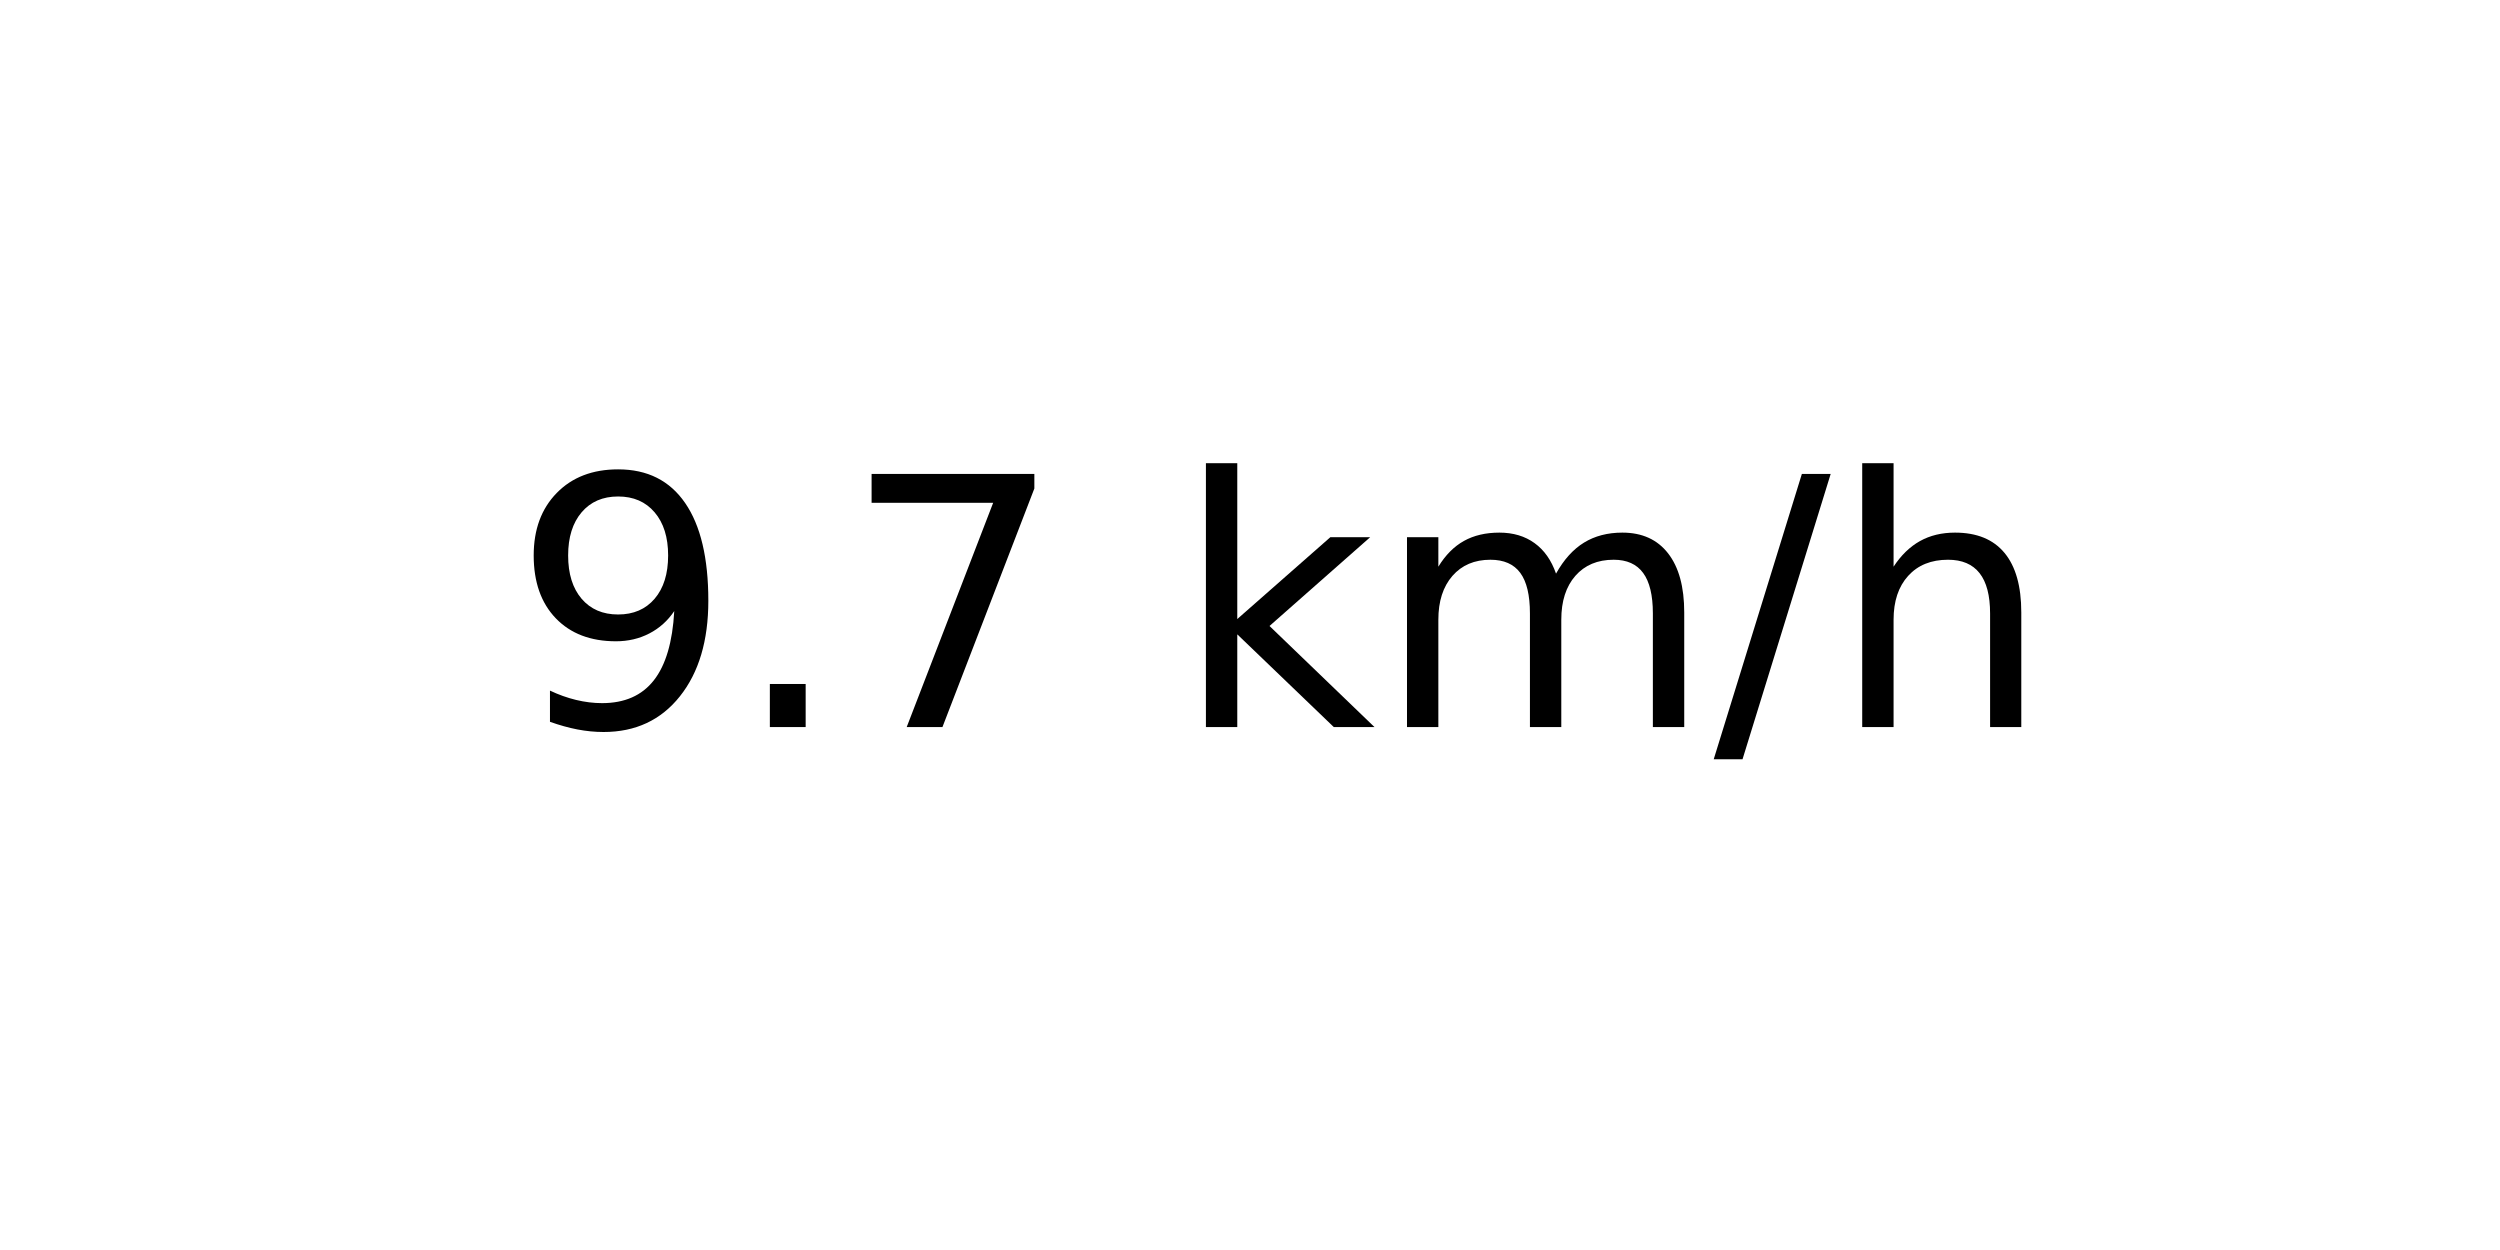
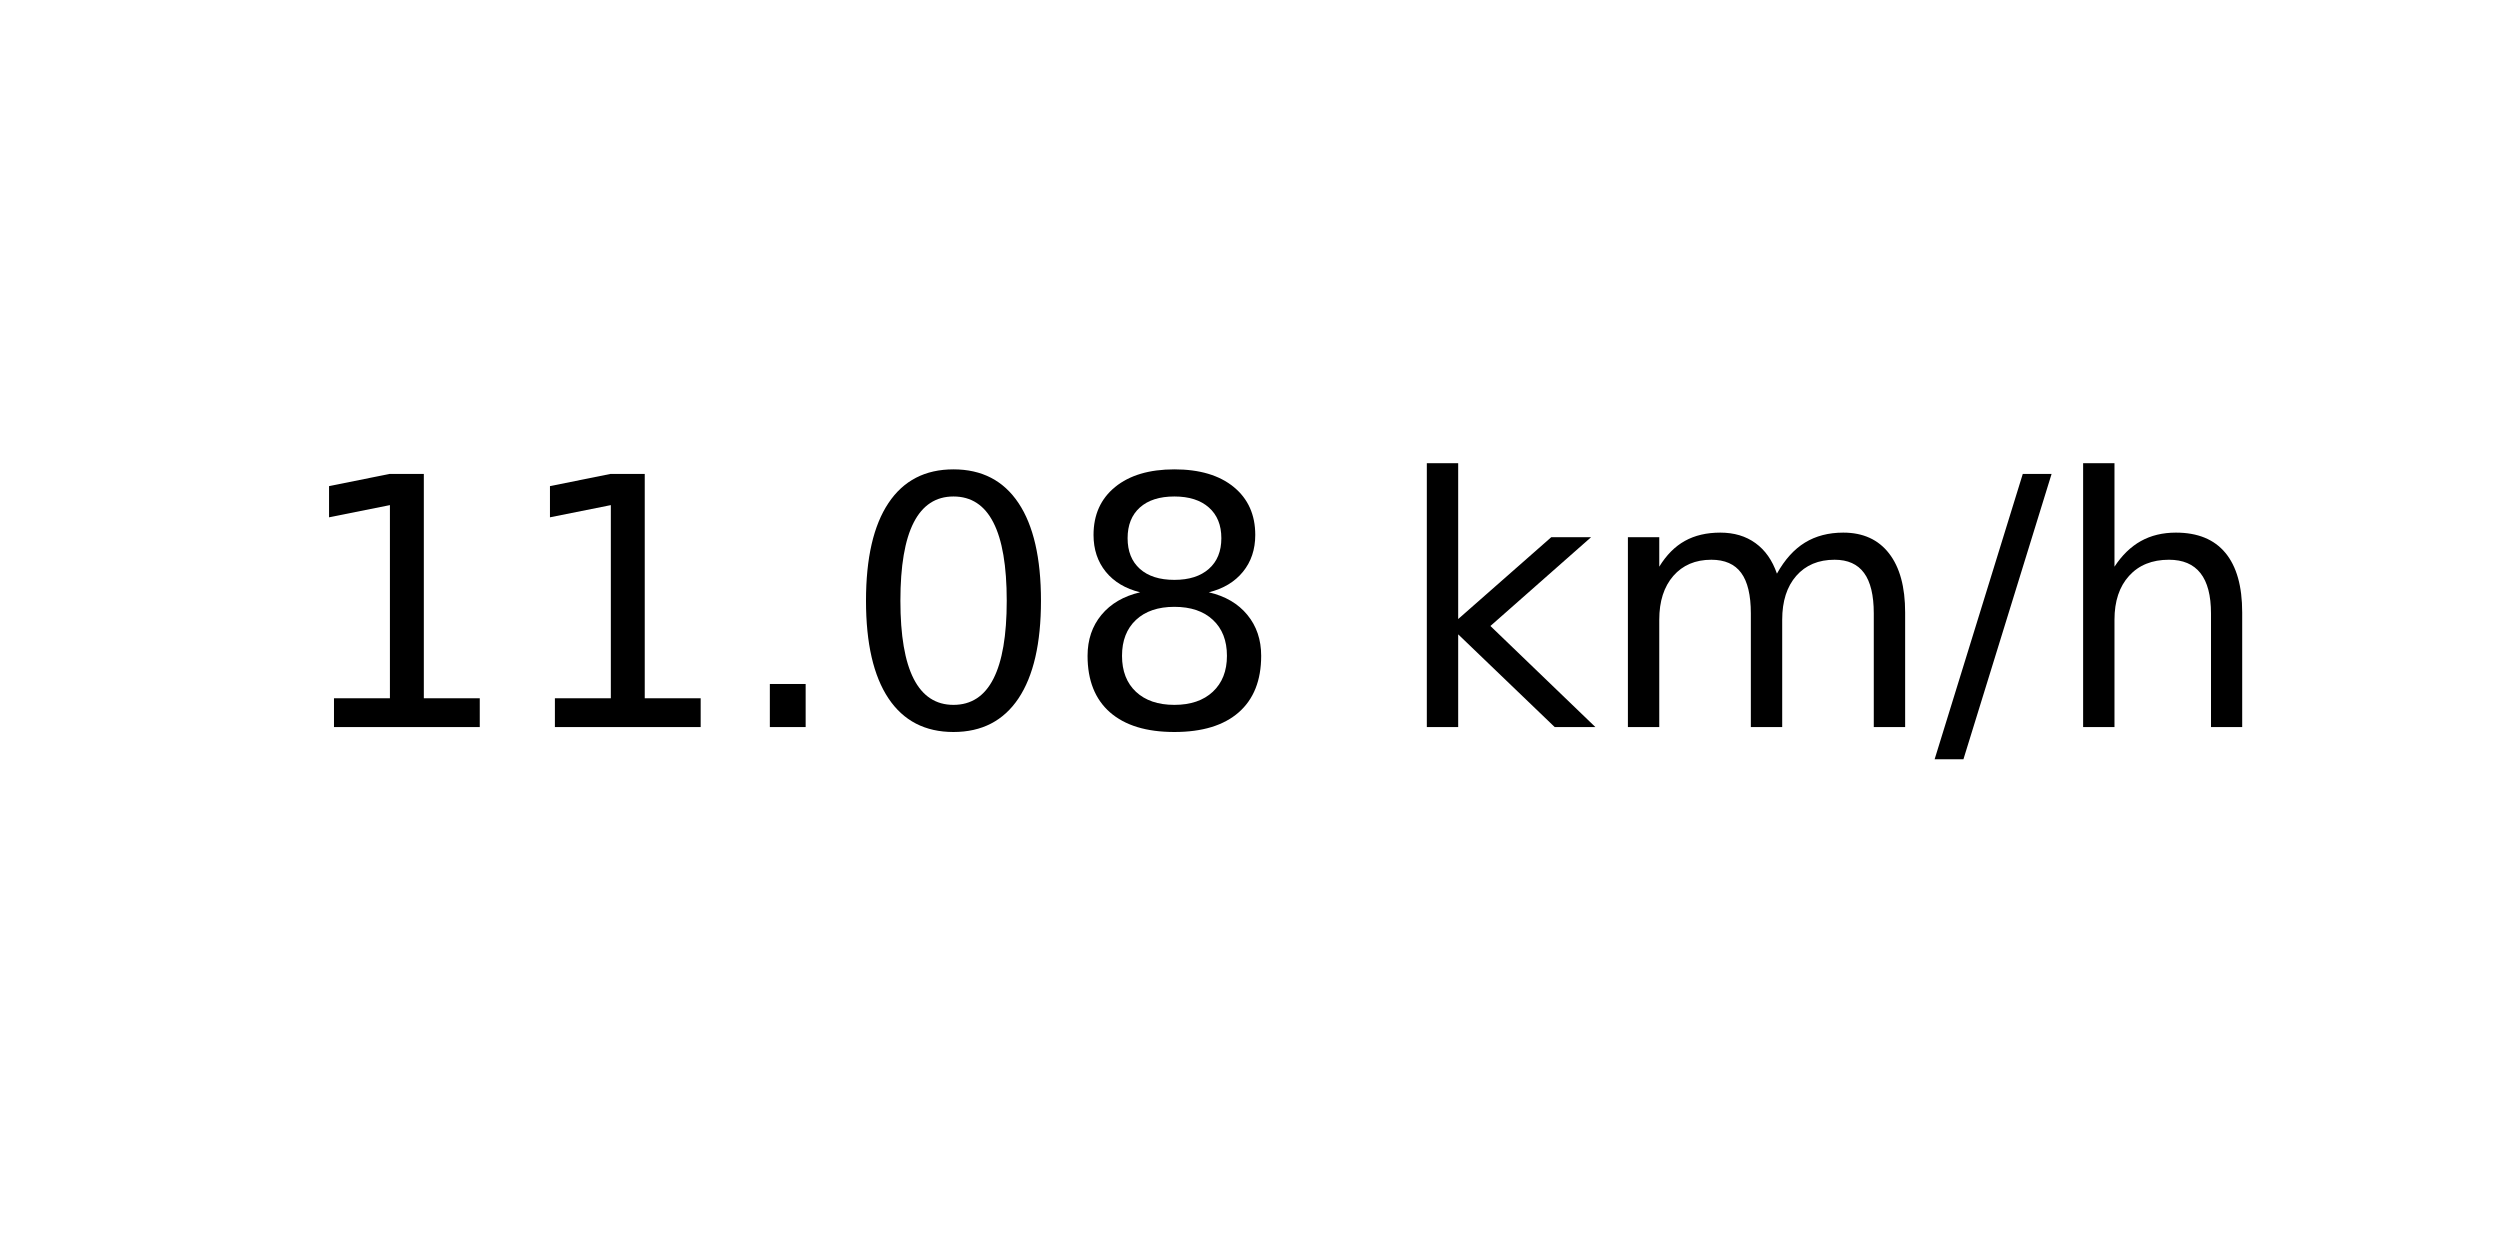
<svg xmlns="http://www.w3.org/2000/svg" xmlns:xlink="http://www.w3.org/1999/xlink" width="72pt" height="36pt" viewBox="0 0 72 36" version="1.1">
  <defs>
    <style type="text/css">*{stroke-linejoin: round; stroke-linecap: butt}</style>
  </defs>
  <g id="figure_1">
    <g id="axes_1">
      <g id="text_1">
-         <g transform="translate(14.74062 20.93937) scale(0.1 -0.1)">
+         <g transform="translate(8.378125 20.93937) scale(0.1 -0.1)">
          <defs>
-             <path id="DejaVuSans-39" d="M 703 97  L 703 672  Q 941 559 1184 500  Q 1428 441 1663 441  Q 2288 441 2617 861  Q 2947 1281 2994 2138  Q 2813 1869 2534 1725  Q 2256 1581 1919 1581  Q 1219 1581 811 2004  Q 403 2428 403 3163  Q 403 3881 828 4315  Q 1253 4750 1959 4750  Q 2769 4750 3195 4129  Q 3622 3509 3622 2328  Q 3622 1225 3098 567  Q 2575 -91 1691 -91  Q 1453 -91 1209 -44  Q 966 3 703 97  z M 1959 2075  Q 2384 2075 2632 2365  Q 2881 2656 2881 3163  Q 2881 3666 2632 3958  Q 2384 4250 1959 4250  Q 1534 4250 1286 3958  Q 1038 3666 1038 3163  Q 1038 2656 1286 2365  Q 1534 2075 1959 2075  z " transform="scale(0.015625)" />
+             <path id="DejaVuSans-31" d="M 794 531  L 1825 531  L 1825 4091  L 703 3866  L 703 4441  L 1819 4666  L 2450 4666  L 2450 531  L 3481 531  L 3481 0  L 794 0  L 794 531  z " transform="scale(0.015625)" />
            <path id="DejaVuSans-2e" d="M 684 794  L 1344 794  L 1344 0  L 684 0  L 684 794  z " transform="scale(0.015625)" />
-             <path id="DejaVuSans-37" d="M 525 4666  L 3525 4666  L 3525 4397  L 1831 0  L 1172 0  L 2766 4134  L 525 4134  L 525 4666  z " transform="scale(0.015625)" />
+             <path id="DejaVuSans-30" d="M 2034 4250  Q 1547 4250 1301 3770  Q 1056 3291 1056 2328  Q 1056 1369 1301 889  Q 1547 409 2034 409  Q 2525 409 2770 889  Q 3016 1369 3016 2328  Q 3016 3291 2770 3770  Q 2525 4250 2034 4250  z M 2034 4750  Q 2819 4750 3233 4129  Q 3647 3509 3647 2328  Q 3647 1150 3233 529  Q 2819 -91 2034 -91  Q 1250 -91 836 529  Q 422 1150 422 2328  Q 422 3509 836 4129  Q 1250 4750 2034 4750  z " transform="scale(0.015625)" />
+             <path id="DejaVuSans-38" d="M 2034 2216  Q 1584 2216 1326 1975  Q 1069 1734 1069 1313  Q 1069 891 1326 650  Q 1584 409 2034 409  Q 2484 409 2743 651  Q 3003 894 3003 1313  Q 3003 1734 2745 1975  Q 2488 2216 2034 2216  z M 1403 2484  Q 997 2584 770 2862  Q 544 3141 544 3541  Q 544 4100 942 4425  Q 1341 4750 2034 4750  Q 2731 4750 3128 4425  Q 3525 4100 3525 3541  Q 3525 3141 3298 2862  Q 3072 2584 2669 2484  Q 3125 2378 3379 2068  Q 3634 1759 3634 1313  Q 3634 634 3220 271  Q 2806 -91 2034 -91  Q 1263 -91 848 271  Q 434 634 434 1313  Q 434 1759 690 2068  Q 947 2378 1403 2484  z M 1172 3481  Q 1172 3119 1398 2916  Q 1625 2713 2034 2713  Q 2441 2713 2670 2916  Q 2900 3119 2900 3481  Q 2900 3844 2670 4047  Q 2441 4250 2034 4250  Q 1625 4250 1398 4047  Q 1172 3844 1172 3481  z " transform="scale(0.015625)" />
            <path id="DejaVuSans-20" transform="scale(0.015625)" />
            <path id="DejaVuSans-6b" d="M 581 4863  L 1159 4863  L 1159 1991  L 2875 3500  L 3609 3500  L 1753 1863  L 3688 0  L 2938 0  L 1159 1709  L 1159 0  L 581 0  L 581 4863  z " transform="scale(0.015625)" />
            <path id="DejaVuSans-6d" d="M 3328 2828  Q 3544 3216 3844 3400  Q 4144 3584 4550 3584  Q 5097 3584 5394 3201  Q 5691 2819 5691 2113  L 5691 0  L 5113 0  L 5113 2094  Q 5113 2597 4934 2840  Q 4756 3084 4391 3084  Q 3944 3084 3684 2787  Q 3425 2491 3425 1978  L 3425 0  L 2847 0  L 2847 2094  Q 2847 2600 2669 2842  Q 2491 3084 2119 3084  Q 1678 3084 1418 2786  Q 1159 2488 1159 1978  L 1159 0  L 581 0  L 581 3500  L 1159 3500  L 1159 2956  Q 1356 3278 1631 3431  Q 1906 3584 2284 3584  Q 2666 3584 2933 3390  Q 3200 3197 3328 2828  z " transform="scale(0.015625)" />
            <path id="DejaVuSans-2f" d="M 1625 4666  L 2156 4666  L 531 -594  L 0 -594  L 1625 4666  z " transform="scale(0.015625)" />
            <path id="DejaVuSans-68" d="M 3513 2113  L 3513 0  L 2938 0  L 2938 2094  Q 2938 2591 2744 2837  Q 2550 3084 2163 3084  Q 1697 3084 1428 2787  Q 1159 2491 1159 1978  L 1159 0  L 581 0  L 581 4863  L 1159 4863  L 1159 2956  Q 1366 3272 1645 3428  Q 1925 3584 2291 3584  Q 2894 3584 3203 3211  Q 3513 2838 3513 2113  z " transform="scale(0.015625)" />
          </defs>
-           <use xlink:href="#DejaVuSans-39" />
-           <use xlink:href="#DejaVuSans-2e" x="63.623" />
-           <use xlink:href="#DejaVuSans-37" x="95.41" />
-           <use xlink:href="#DejaVuSans-20" x="159.033" />
-           <use xlink:href="#DejaVuSans-6b" x="190.82" />
-           <use xlink:href="#DejaVuSans-6d" x="248.73" />
-           <use xlink:href="#DejaVuSans-2f" x="346.143" />
-           <use xlink:href="#DejaVuSans-68" x="379.834" />
+           <use xlink:href="#DejaVuSans-31" />
+           <use xlink:href="#DejaVuSans-31" x="63.623" />
+           <use xlink:href="#DejaVuSans-2e" x="127.246" />
+           <use xlink:href="#DejaVuSans-30" x="159.033" />
+           <use xlink:href="#DejaVuSans-38" x="222.656" />
+           <use xlink:href="#DejaVuSans-20" x="286.279" />
+           <use xlink:href="#DejaVuSans-6b" x="318.066" />
+           <use xlink:href="#DejaVuSans-6d" x="375.977" />
+           <use xlink:href="#DejaVuSans-2f" x="473.389" />
+           <use xlink:href="#DejaVuSans-68" x="507.08" />
        </g>
      </g>
    </g>
  </g>
</svg>
